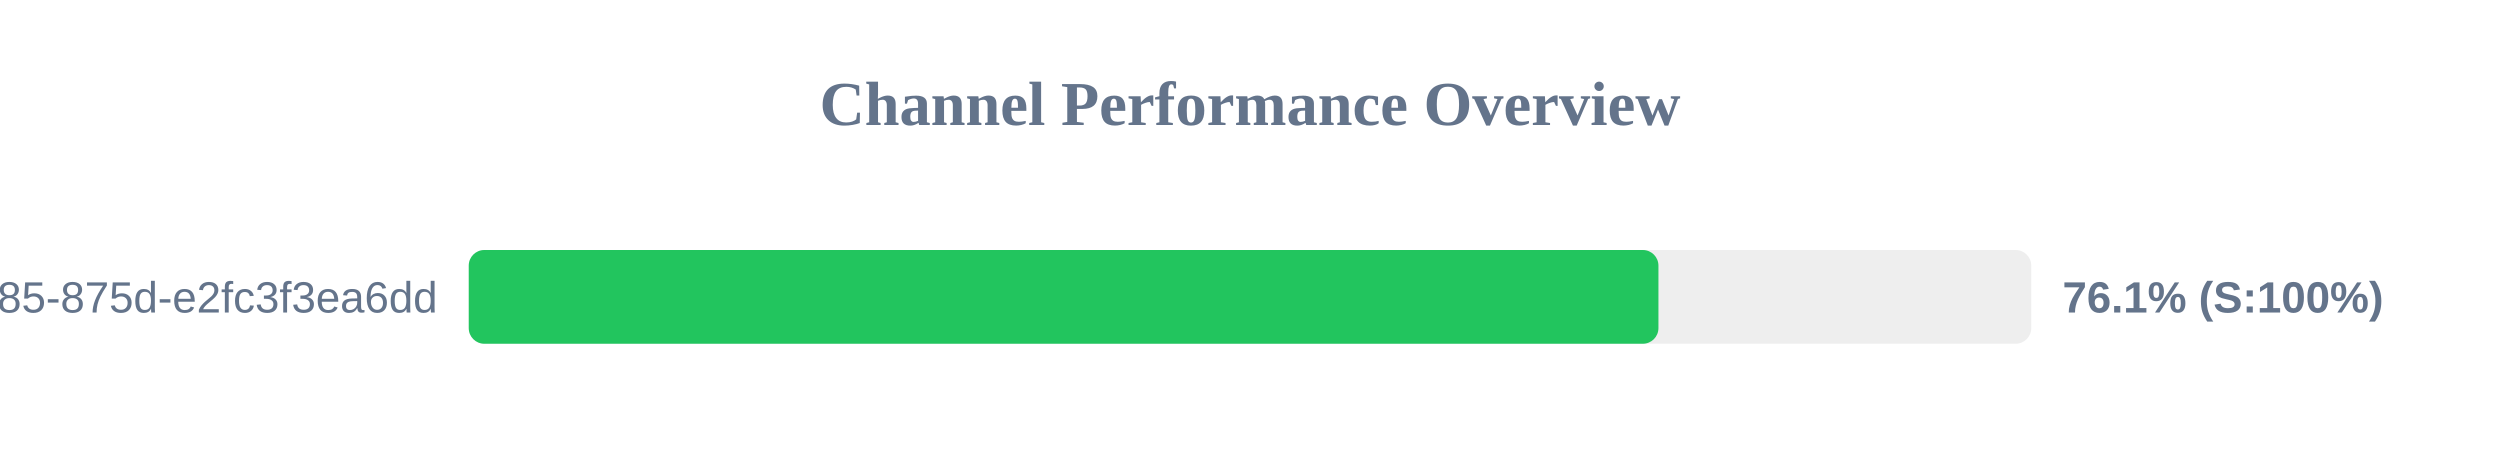
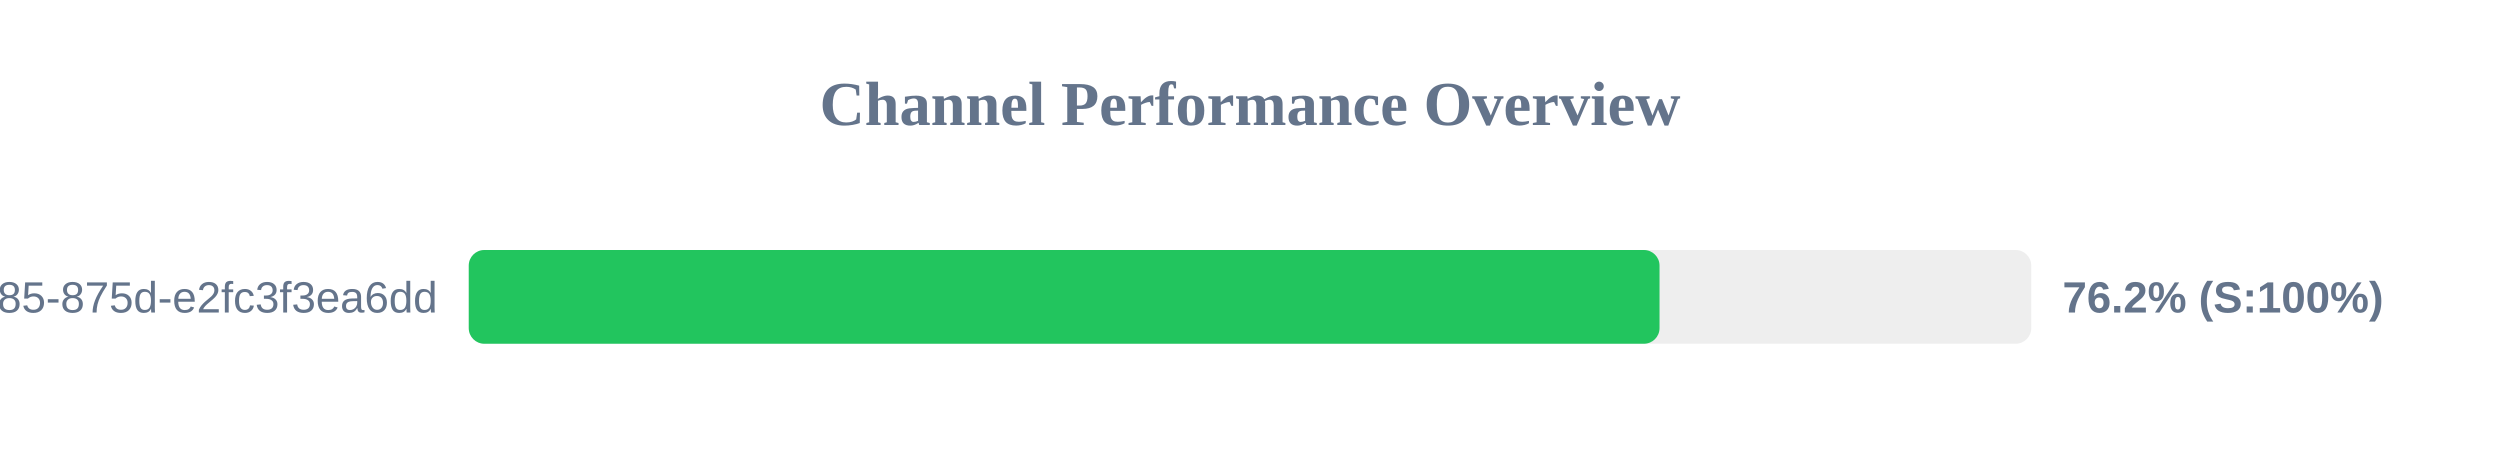
<svg xmlns="http://www.w3.org/2000/svg" width="800" height="150" version="1.1">
  <style>
        .row { font: 14px Arial; fill: #64748b; }
        .score { font: bold 14px Arial; fill: #64748b; }
    </style>
  <text x="400" y="40" text-anchor="middle" font-size="20px" font-weight="bold" fill="#64748b">Channel Performance Overview</text>
  <rect x="150" y="80" width="500" height="30" fill="#eee" rx="5" />
-   <rect x="150" y="80" width="380.7" height="30" fill="#22c55e" rx="5" />
+   <rect x="150" y="80" width="381.05" height="30" fill="#22c55e" rx="5" />
  <text x="140" y="100" text-anchor="end" class="row">?uuid=1045aedf-053c-4585-875d-e2fc3f3ea6dd</text>
-   <text x="660" y="100" text-anchor="start" class="score">76.1% (S:100%)</text>
+   <text x="660" y="100" text-anchor="start" class="score">76.2% (S:100%)</text>
</svg>
